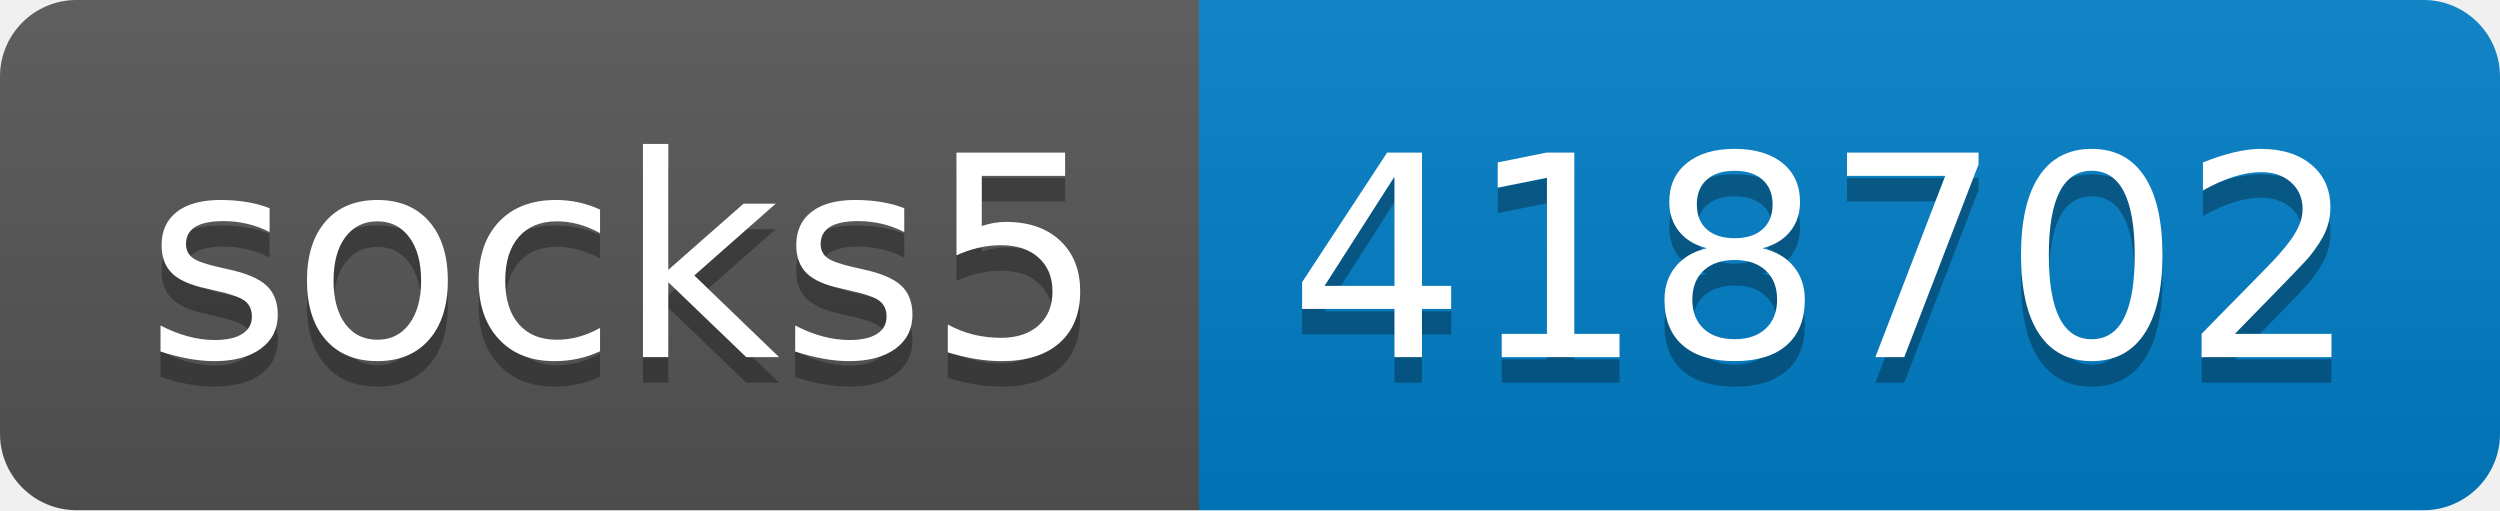
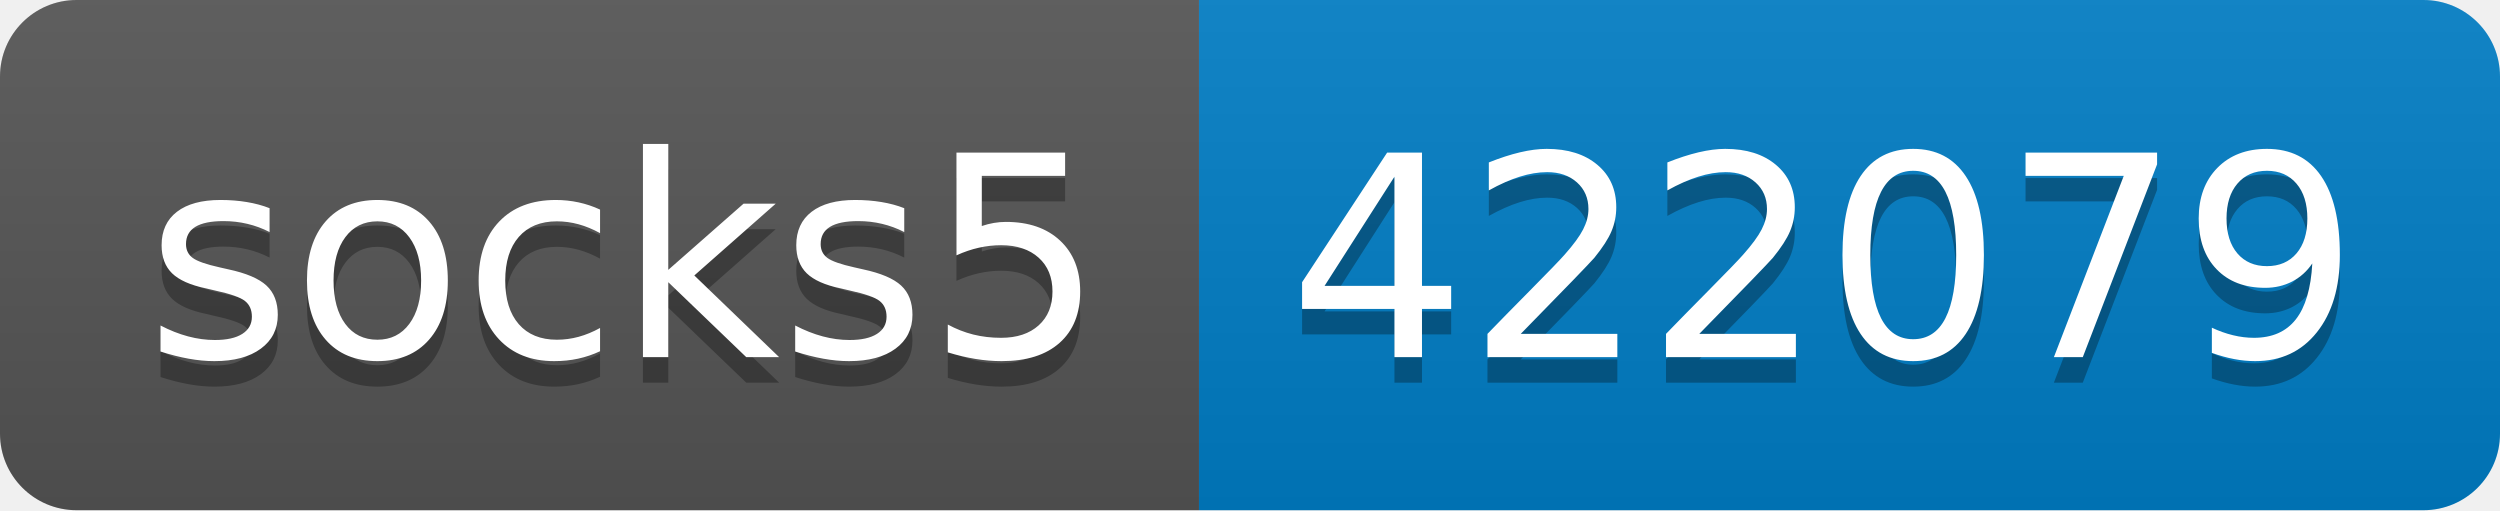
- <svg xmlns="http://www.w3.org/2000/svg" width="98" height="20" role="img" aria-label="socks5: 418702">
+ <svg xmlns="http://www.w3.org/2000/svg" width="98" height="20" role="img" aria-label="socks5: 422079">
  <linearGradient id="s" x2="0" y2="100%">
    <stop offset="0" stop-color="#bbb" stop-opacity=".1" />
    <stop offset="1" stop-opacity=".1" />
  </linearGradient>
  <clipPath id="r">
    <rect width="98" height="20" rx="3" fill="#fff" />
  </clipPath>
  <g clip-path="url(#r)">
    <rect width="47" height="20" fill="#555" />
    <rect x="47" width="51" height="20" fill="#007ec6" />
    <rect width="98" height="20" fill="url(#s)" />
  </g>
  <g fill="#fff" text-anchor="middle" font-family="Verdana,Geneva,DejaVu Sans,sans-serif" text-rendering="geometricPrecision" font-size="110">
    <text aria-hidden="true" x="245" y="150" fill="#010101" fill-opacity=".3" transform="scale(.1)" textLength="370">socks5</text>
    <text x="245" y="140" transform="scale(.1)" fill="#fff" textLength="370">socks5</text>
-     <text aria-hidden="true" x="715" y="150" fill="#010101" fill-opacity=".3" transform="scale(.1)" textLength="410">418702</text>
-     <text x="715" y="140" transform="scale(.1)" fill="#fff" textLength="410">418702</text>
+     <text aria-hidden="true" x="715" y="150" fill="#010101" fill-opacity=".3" transform="scale(.1)" textLength="410">422079</text>
+     <text x="715" y="140" transform="scale(.1)" fill="#fff" textLength="410">422079</text>
  </g>
</svg>
